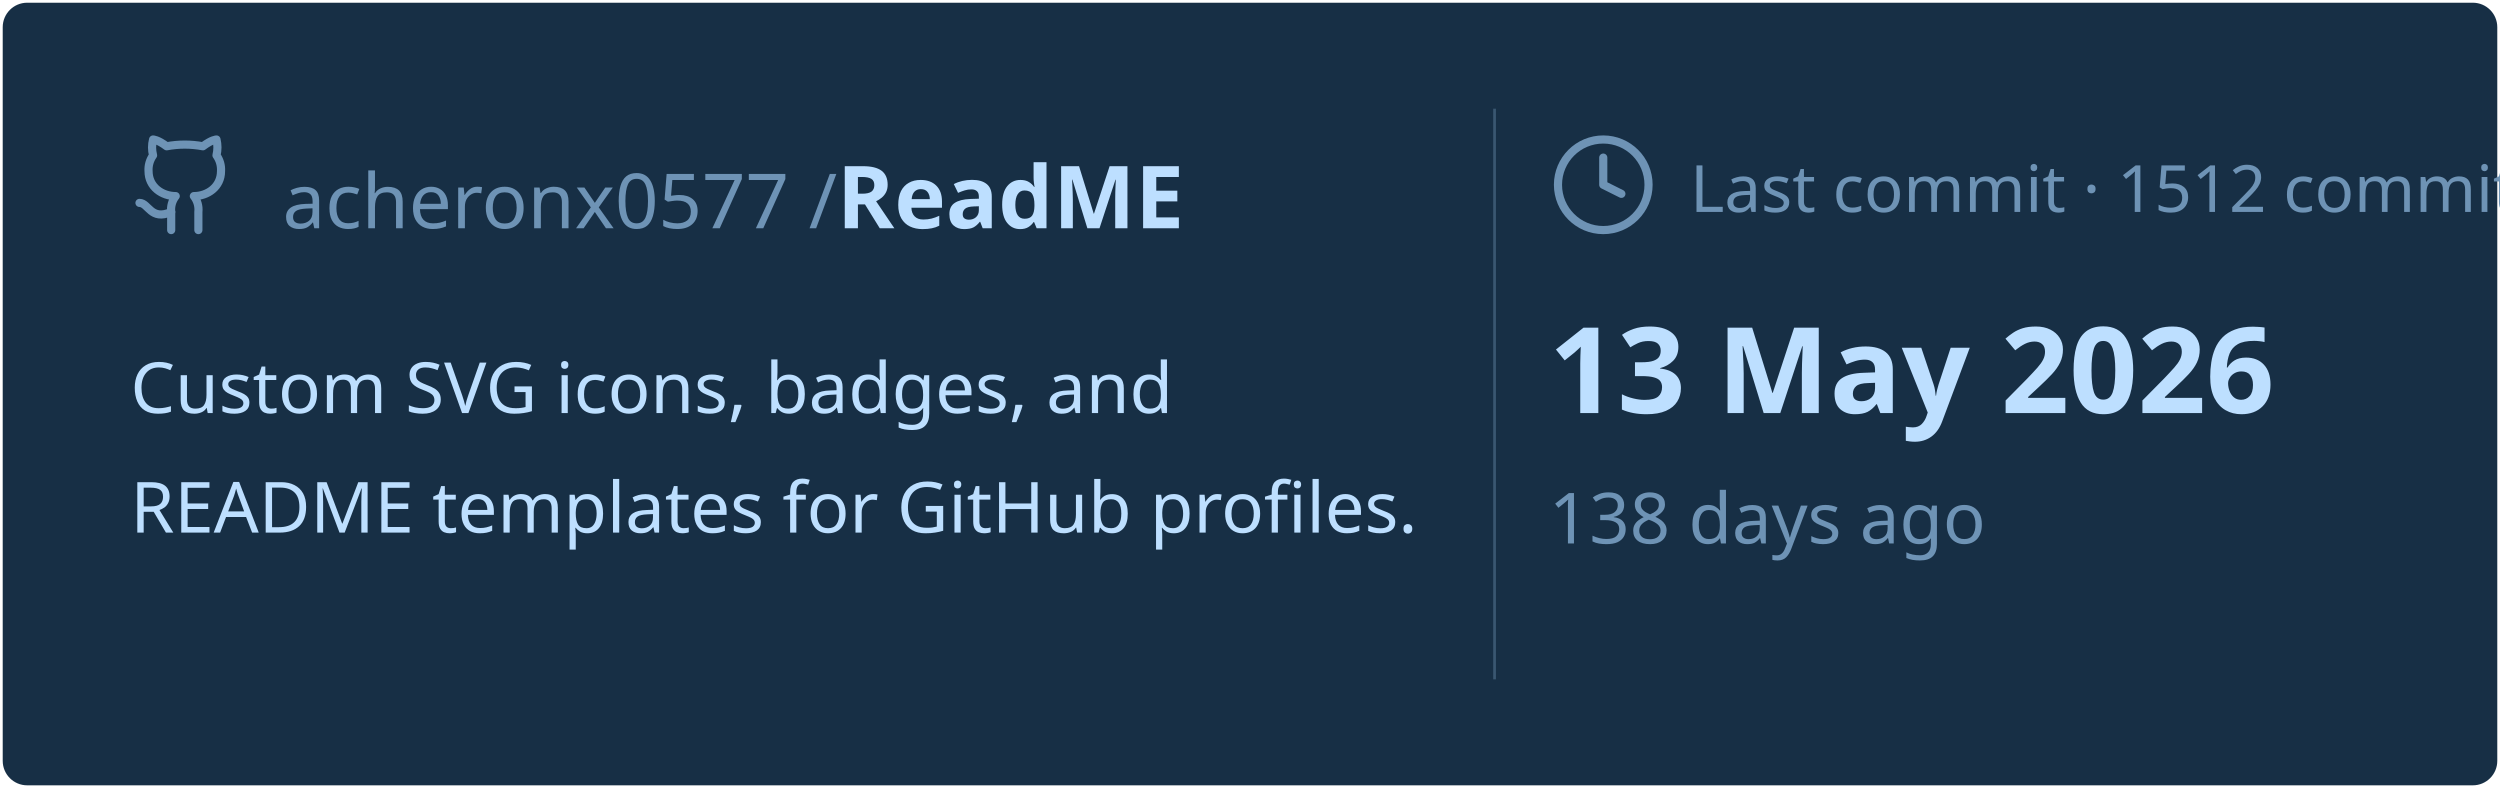
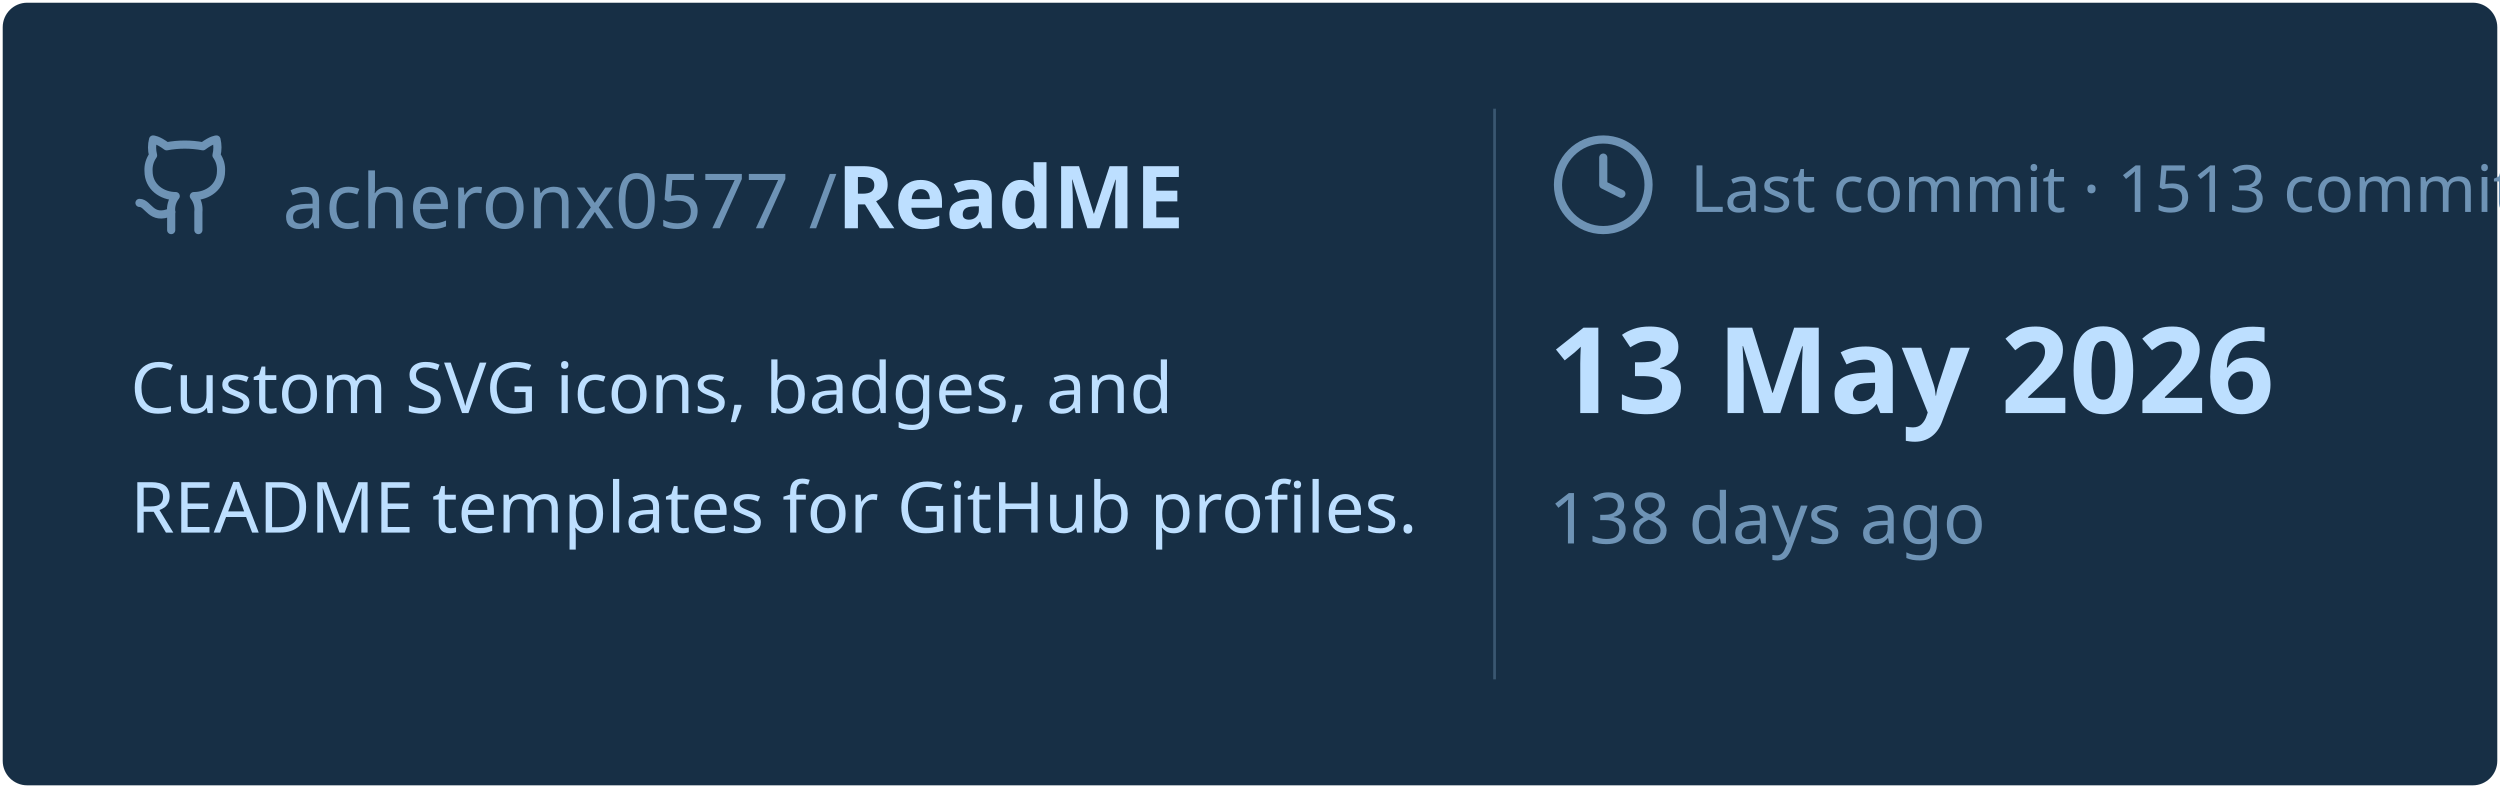
<svg xmlns="http://www.w3.org/2000/svg" viewBox="0 0 460 145" width="460px" height="145px">
  <rect stroke="#000000" stroke-opacity="0" fill="#172F45" rx="4.5" x="0.5" y="0.5" width="459" height="144" />
  <g transform="translate(24, 42)">
    <svg x="0" y="-18" width="20" height="20" viewBox="0 0 24 24" fill="none" stroke="#6E93B5" stroke-width="1.8" stroke-linecap="round" stroke-linejoin="round">
      <path d="M15 22v-4a4.8 4.8 0 0 0-1-3.5c3 0 6-2 6-5.5.08-1.25-.27-2.48-1-3.5.28-1.15.28-2.35 0-3.5 0 0-1 0-3 1.5-2.64-.5-5.36-.5-8 0C6 2 5 2 5 2c-.3 1.15-.3 2.35 0 3.5A5.403 5.403 0 0 0 4 9c0 3.5 3 5.5 6 5.5-.39.49-.68 1.05-.85 1.65-.17.6-.22 1.23-.15 1.85v4" />
      <path d="M9 18c-4.51 2-5-2-7-2" />
    </svg>
    <text x="28" y="0" font-family="&quot;Segoe UI&quot;, Ubuntu, sans-serif" font-size="14" font-weight="400" fill="#6E93B5">acheronx0577 /</text>
    <text x="130" y="0" font-family="&quot;Segoe UI&quot;, Ubuntu, sans-serif" font-size="16" font-weight="700" fill="#BDDFFF">ReadME</text>
  </g>
  <text x="24" y="76" font-family="&quot;Segoe UI&quot;, Ubuntu, sans-serif" font-size="13" font-weight="400" fill="#BDDFFF">Custom SVG icons, badges, and</text>
  <text x="24" y="98" font-family="&quot;Segoe UI&quot;, Ubuntu, sans-serif" font-size="13" font-weight="400" fill="#BDDFFF">README templates for GitHub profiles.</text>
  <line x1="275" y1="20" x2="275" y2="125" stroke="#6E93B5" stroke-width="0.5" stroke-opacity="0.4" />
  <svg x="285" y="24" width="20" height="20" viewBox="0 0 24 24" fill="none" stroke="#6E93B5" stroke-width="1.8" stroke-linecap="round" stroke-linejoin="round">
    <circle cx="12" cy="12" r="10" />
    <polyline points="12 6 12 12 16 14" />
  </svg>
-   <text x="311" y="39" font-family="&quot;Segoe UI&quot;, Ubuntu, sans-serif" font-size="12" font-weight="400" fill="#6E93B5">Last commit · 1512 commits</text>
+   <text x="311" y="39" font-family="&quot;Segoe UI&quot;, Ubuntu, sans-serif" font-size="12" font-weight="400" fill="#6E93B5">Last commit · 1513 commits</text>
  <text x="285" y="76" font-family="&quot;Segoe UI&quot;, Ubuntu, sans-serif" font-size="22" font-weight="700" fill="#BDDFFF">13 May 2026</text>
  <text x="285" y="100" font-family="&quot;Segoe UI&quot;, Ubuntu, sans-serif" font-size="13" font-weight="400" fill="#6E93B5">138 days ago</text>
</svg>
